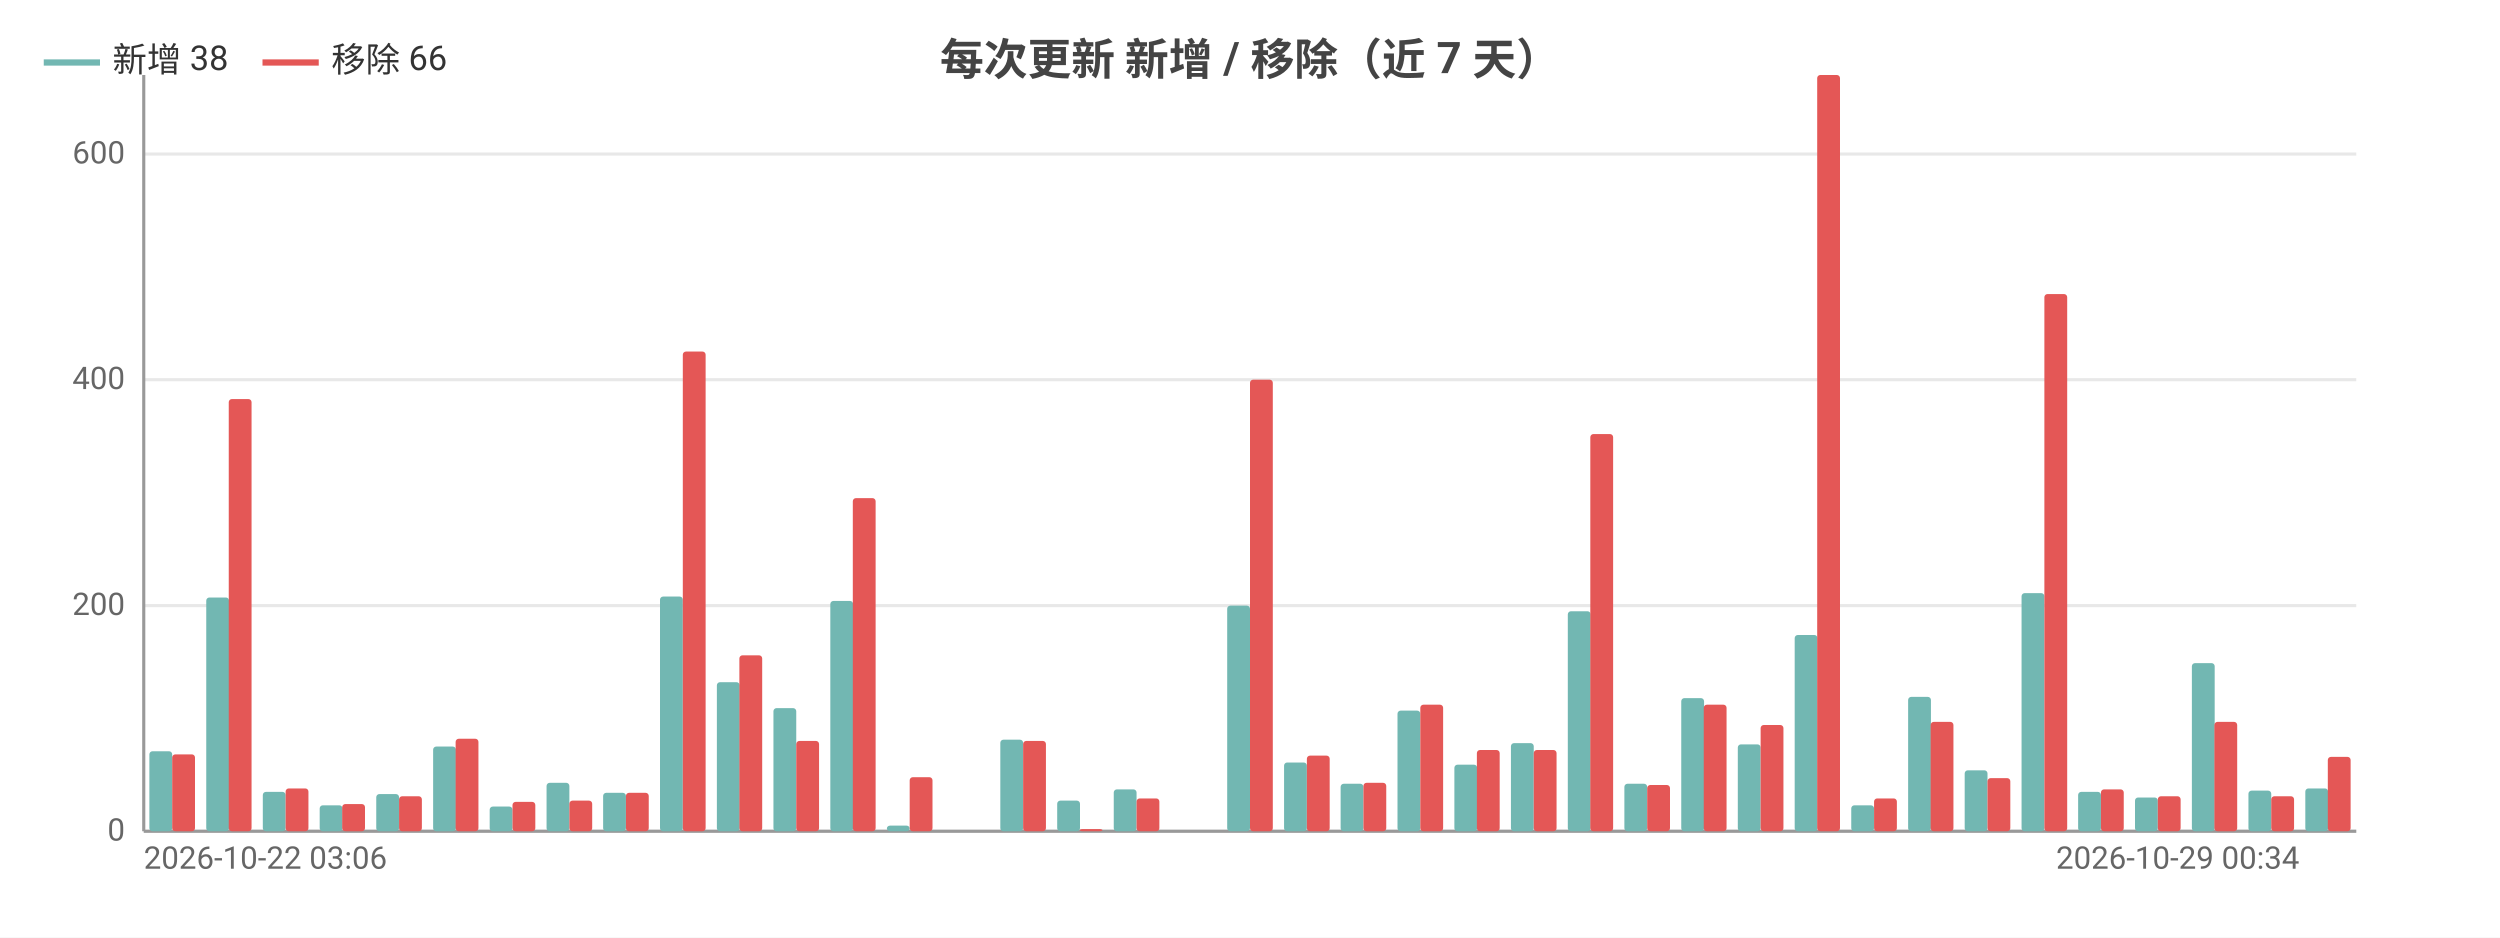
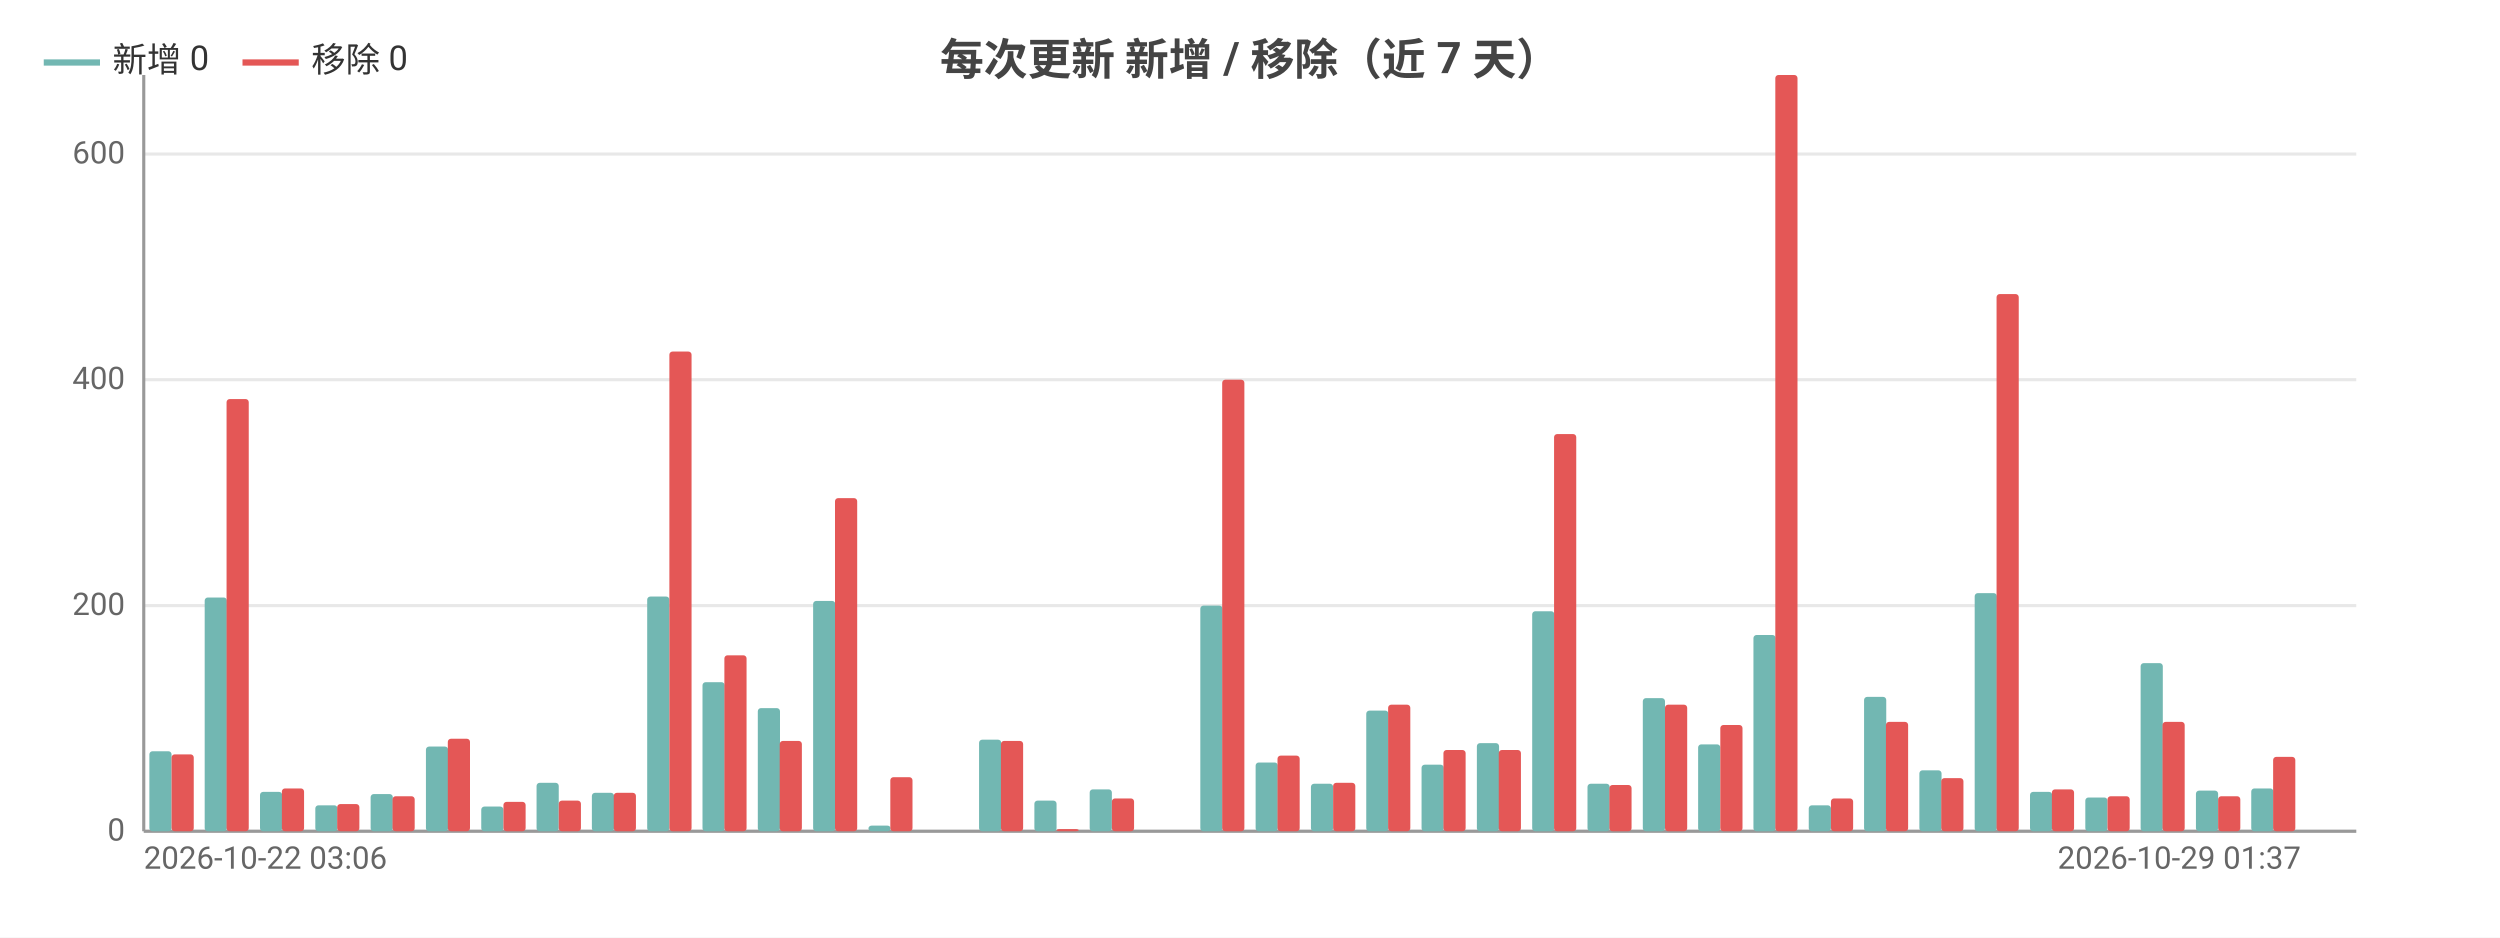
<svg xmlns="http://www.w3.org/2000/svg" width="800" height="300" viewBox="0 0 800 300">
  <rect width="800" height="300" fill="#ffffff" />
  <style>text{font-family:system-ui,-apple-system,'Segoe UI',Roboto,'PingFang SC','Microsoft YaHei','Noto Sans CJK SC',sans-serif}.g{stroke:#e8e8e8;stroke-width:1}.a{stroke:#999;stroke-width:1}.t{font-size:10px;fill:#666}.m{font-size:10px;text-anchor:middle;fill:#666}.e{font-size:10px;text-anchor:end;fill:#666}.l{font-size:11px;fill:#333}.tt{font-size:14px;font-weight:600;text-anchor:middle;fill:#444}.em{font-size:13px;text-anchor:middle;fill:#999}</style>
  <text class="tt" x="400.0" y="24">每次更新 新增 / 移除（近 7 天）</text>
  <line class="g" x1="46" y1="266" x2="754" y2="266" />
  <text class="e" x="40" y="269">0</text>
  <line class="g" x1="46" y1="193.8" x2="754" y2="193.8" />
  <text class="e" x="40" y="196.8">200</text>
  <line class="g" x1="46" y1="121.5" x2="754" y2="121.5" />
  <text class="e" x="40" y="124.5">400</text>
  <line class="g" x1="46" y1="49.3" x2="754" y2="49.3" />
  <text class="e" x="40" y="52.3">600</text>
  <line class="a" x1="46" y1="24" x2="46" y2="266" />
  <line class="a" x1="46" y1="266" x2="754" y2="266" />
-   <rect x="47.8" y="240.4" width="7.3" height="25.6" fill="#72b7b2" rx="1" />
-   <rect x="55.1" y="241.4" width="7.3" height="24.6" fill="#e45756" rx="1" />
-   <rect x="66.0" y="191.2" width="7.3" height="74.8" fill="#72b7b2" rx="1" />
-   <rect x="73.2" y="127.7" width="7.3" height="138.3" fill="#e45756" rx="1" />
-   <rect x="84.1" y="253.4" width="7.3" height="12.6" fill="#72b7b2" rx="1" />
-   <rect x="91.4" y="252.3" width="7.3" height="13.7" fill="#e45756" rx="1" />
-   <rect x="102.3" y="257.7" width="7.3" height="8.3" fill="#72b7b2" rx="1" />
-   <rect x="109.5" y="257.3" width="7.3" height="8.7" fill="#e45756" rx="1" />
-   <rect x="120.4" y="254.1" width="7.3" height="11.9" fill="#72b7b2" rx="1" />
-   <rect x="127.7" y="254.8" width="7.3" height="11.2" fill="#e45756" rx="1" />
-   <rect x="138.6" y="238.9" width="7.3" height="27.1" fill="#72b7b2" rx="1" />
-   <rect x="145.8" y="236.4" width="7.3" height="29.6" fill="#e45756" rx="1" />
-   <rect x="156.7" y="258.1" width="7.3" height="7.9" fill="#72b7b2" rx="1" />
-   <rect x="164" y="256.6" width="7.3" height="9.4" fill="#e45756" rx="1" />
-   <rect x="174.9" y="250.5" width="7.3" height="15.5" fill="#72b7b2" rx="1" />
-   <rect x="182.2" y="256.2" width="7.3" height="9.8" fill="#e45756" rx="1" />
-   <rect x="193.0" y="253.7" width="7.3" height="12.3" fill="#72b7b2" rx="1" />
-   <rect x="200.3" y="253.7" width="7.3" height="12.3" fill="#e45756" rx="1" />
-   <rect x="211.2" y="190.9" width="7.3" height="75.1" fill="#72b7b2" rx="1" />
-   <rect x="218.5" y="112.5" width="7.3" height="153.5" fill="#e45756" rx="1" />
-   <rect x="229.4" y="218.3" width="7.3" height="47.7" fill="#72b7b2" rx="1" />
-   <rect x="236.6" y="209.7" width="7.3" height="56.3" fill="#e45756" rx="1" />
-   <rect x="247.5" y="226.6" width="7.3" height="39.4" fill="#72b7b2" rx="1" />
-   <rect x="254.8" y="237.1" width="7.3" height="28.9" fill="#e45756" rx="1" />
-   <rect x="265.7" y="192.3" width="7.3" height="73.7" fill="#72b7b2" rx="1" />
-   <rect x="272.9" y="159.4" width="7.3" height="106.6" fill="#e45756" rx="1" />
-   <rect x="283.8" y="264.2" width="7.3" height="1.8" fill="#72b7b2" rx="1" />
-   <rect x="291.1" y="248.7" width="7.3" height="17.3" fill="#e45756" rx="1" />
-   <rect x="302.0" y="266" width="7.3" height="0" fill="#72b7b2" rx="1" />
-   <rect x="309.2" y="266" width="7.3" height="0" fill="#e45756" rx="1" />
-   <rect x="320.1" y="236.7" width="7.3" height="29.3" fill="#72b7b2" rx="1" />
-   <rect x="327.4" y="237.1" width="7.3" height="28.9" fill="#e45756" rx="1" />
-   <rect x="338.3" y="256.2" width="7.3" height="9.8" fill="#72b7b2" rx="1" />
-   <rect x="345.5" y="265.3" width="7.3" height="0.7" fill="#e45756" rx="1" />
-   <rect x="356.4" y="252.6" width="7.3" height="13.4" fill="#72b7b2" rx="1" />
-   <rect x="363.7" y="255.5" width="7.3" height="10.5" fill="#e45756" rx="1" />
-   <rect x="374.6" y="266" width="7.3" height="0" fill="#72b7b2" rx="1" />
-   <rect x="381.8" y="266" width="7.3" height="0" fill="#e45756" rx="1" />
-   <rect x="392.7" y="193.8" width="7.3" height="72.2" fill="#72b7b2" rx="1" />
-   <rect x="400" y="121.5" width="7.3" height="144.5" fill="#e45756" rx="1" />
-   <rect x="410.9" y="244.0" width="7.3" height="22.0" fill="#72b7b2" rx="1" />
-   <rect x="418.2" y="241.8" width="7.3" height="24.2" fill="#e45756" rx="1" />
-   <rect x="429.0" y="250.8" width="7.3" height="15.2" fill="#72b7b2" rx="1" />
-   <rect x="436.3" y="250.5" width="7.3" height="15.5" fill="#e45756" rx="1" />
-   <rect x="447.2" y="227.4" width="7.3" height="38.6" fill="#72b7b2" rx="1" />
-   <rect x="454.5" y="225.5" width="7.3" height="40.5" fill="#e45756" rx="1" />
-   <rect x="465.4" y="244.7" width="7.3" height="21.3" fill="#72b7b2" rx="1" />
-   <rect x="472.6" y="240.0" width="7.3" height="26.0" fill="#e45756" rx="1" />
-   <rect x="483.5" y="237.8" width="7.3" height="28.2" fill="#72b7b2" rx="1" />
-   <rect x="490.8" y="240.0" width="7.3" height="26.0" fill="#e45756" rx="1" />
-   <rect x="501.7" y="195.6" width="7.3" height="70.4" fill="#72b7b2" rx="1" />
-   <rect x="508.9" y="138.9" width="7.3" height="127.1" fill="#e45756" rx="1" />
-   <rect x="519.8" y="250.8" width="7.3" height="15.2" fill="#72b7b2" rx="1" />
-   <rect x="527.1" y="251.2" width="7.3" height="14.8" fill="#e45756" rx="1" />
-   <rect x="538.0" y="223.4" width="7.3" height="42.6" fill="#72b7b2" rx="1" />
-   <rect x="545.2" y="225.5" width="7.3" height="40.5" fill="#e45756" rx="1" />
-   <rect x="556.1" y="238.2" width="7.3" height="27.8" fill="#72b7b2" rx="1" />
-   <rect x="563.4" y="232.0" width="7.3" height="34.0" fill="#e45756" rx="1" />
-   <rect x="574.3" y="203.2" width="7.3" height="62.8" fill="#72b7b2" rx="1" />
-   <rect x="581.5" y="24" width="7.3" height="242" fill="#e45756" rx="1" />
-   <rect x="592.4" y="257.7" width="7.3" height="8.3" fill="#72b7b2" rx="1" />
-   <rect x="599.7" y="255.5" width="7.3" height="10.5" fill="#e45756" rx="1" />
-   <rect x="610.6" y="223.0" width="7.3" height="43.0" fill="#72b7b2" rx="1" />
-   <rect x="617.8" y="231.0" width="7.3" height="35.0" fill="#e45756" rx="1" />
-   <rect x="628.7" y="246.5" width="7.3" height="19.5" fill="#72b7b2" rx="1" />
-   <rect x="636" y="249.0" width="7.3" height="17.0" fill="#e45756" rx="1" />
-   <rect x="646.9" y="189.8" width="7.3" height="76.2" fill="#72b7b2" rx="1" />
-   <rect x="654.2" y="94.1" width="7.3" height="171.9" fill="#e45756" rx="1" />
-   <rect x="665.0" y="253.4" width="7.3" height="12.6" fill="#72b7b2" rx="1" />
-   <rect x="672.3" y="252.6" width="7.3" height="13.4" fill="#e45756" rx="1" />
-   <rect x="683.2" y="255.2" width="7.3" height="10.8" fill="#72b7b2" rx="1" />
-   <rect x="690.5" y="254.8" width="7.3" height="11.2" fill="#e45756" rx="1" />
-   <rect x="701.4" y="212.2" width="7.3" height="53.8" fill="#72b7b2" rx="1" />
-   <rect x="708.6" y="231.0" width="7.3" height="35.0" fill="#e45756" rx="1" />
-   <rect x="719.5" y="253.0" width="7.3" height="13.0" fill="#72b7b2" rx="1" />
-   <rect x="726.8" y="254.8" width="7.3" height="11.2" fill="#e45756" rx="1" />
-   <rect x="737.7" y="252.3" width="7.3" height="13.7" fill="#72b7b2" rx="1" />
-   <rect x="744.9" y="242.2" width="7.3" height="23.8" fill="#e45756" rx="1" />
+   <rect x="47.8" y="240.4" width="7.1" height="25.6" fill="#72b7b2" rx="1" />
+   <rect x="54.9" y="241.4" width="7.1" height="24.6" fill="#e45756" rx="1" />
+   <rect x="65.5" y="191.2" width="7.1" height="74.8" fill="#72b7b2" rx="1" />
+   <rect x="72.5" y="127.7" width="7.1" height="138.3" fill="#e45756" rx="1" />
+   <rect x="83.2" y="253.4" width="7.1" height="12.6" fill="#72b7b2" rx="1" />
+   <rect x="90.2" y="252.3" width="7.1" height="13.7" fill="#e45756" rx="1" />
+   <rect x="100.9" y="257.7" width="7.1" height="8.3" fill="#72b7b2" rx="1" />
+   <rect x="107.9" y="257.3" width="7.1" height="8.7" fill="#e45756" rx="1" />
+   <rect x="118.6" y="254.1" width="7.1" height="11.9" fill="#72b7b2" rx="1" />
+   <rect x="125.6" y="254.8" width="7.1" height="11.2" fill="#e45756" rx="1" />
+   <rect x="136.3" y="238.9" width="7.1" height="27.1" fill="#72b7b2" rx="1" />
+   <rect x="143.3" y="236.4" width="7.1" height="29.6" fill="#e45756" rx="1" />
+   <rect x="154.0" y="258.1" width="7.1" height="7.9" fill="#72b7b2" rx="1" />
+   <rect x="161.1" y="256.6" width="7.1" height="9.4" fill="#e45756" rx="1" />
+   <rect x="171.7" y="250.5" width="7.1" height="15.5" fill="#72b7b2" rx="1" />
+   <rect x="178.8" y="256.2" width="7.1" height="9.8" fill="#e45756" rx="1" />
+   <rect x="189.4" y="253.7" width="7.1" height="12.3" fill="#72b7b2" rx="1" />
+   <rect x="196.4" y="253.7" width="7.1" height="12.3" fill="#e45756" rx="1" />
+   <rect x="207.1" y="190.9" width="7.1" height="75.1" fill="#72b7b2" rx="1" />
+   <rect x="214.2" y="112.5" width="7.1" height="153.5" fill="#e45756" rx="1" />
+   <rect x="224.8" y="218.3" width="7.1" height="47.7" fill="#72b7b2" rx="1" />
+   <rect x="231.8" y="209.7" width="7.1" height="56.3" fill="#e45756" rx="1" />
+   <rect x="242.5" y="226.6" width="7.1" height="39.4" fill="#72b7b2" rx="1" />
+   <rect x="249.5" y="237.1" width="7.1" height="28.9" fill="#e45756" rx="1" />
+   <rect x="260.2" y="192.3" width="7.1" height="73.7" fill="#72b7b2" rx="1" />
+   <rect x="267.2" y="159.4" width="7.1" height="106.6" fill="#e45756" rx="1" />
+   <rect x="277.9" y="264.2" width="7.1" height="1.8" fill="#72b7b2" rx="1" />
+   <rect x="284.9" y="248.7" width="7.1" height="17.3" fill="#e45756" rx="1" />
+   <rect x="295.6" y="266" width="7.1" height="0" fill="#72b7b2" rx="1" />
+   <rect x="302.6" y="266" width="7.1" height="0" fill="#e45756" rx="1" />
+   <rect x="313.3" y="236.7" width="7.1" height="29.3" fill="#72b7b2" rx="1" />
+   <rect x="320.3" y="237.1" width="7.1" height="28.9" fill="#e45756" rx="1" />
+   <rect x="331.0" y="256.2" width="7.1" height="9.8" fill="#72b7b2" rx="1" />
+   <rect x="338.1" y="265.3" width="7.1" height="0.7" fill="#e45756" rx="1" />
+   <rect x="348.7" y="252.6" width="7.1" height="13.4" fill="#72b7b2" rx="1" />
+   <rect x="355.8" y="255.5" width="7.1" height="10.5" fill="#e45756" rx="1" />
+   <rect x="366.4" y="266" width="7.1" height="0" fill="#72b7b2" rx="1" />
+   <rect x="373.4" y="266" width="7.1" height="0" fill="#e45756" rx="1" />
+   <rect x="384.1" y="193.8" width="7.1" height="72.2" fill="#72b7b2" rx="1" />
+   <rect x="391.1" y="121.5" width="7.1" height="144.5" fill="#e45756" rx="1" />
+   <rect x="401.8" y="244.0" width="7.1" height="22.0" fill="#72b7b2" rx="1" />
+   <rect x="408.8" y="241.8" width="7.1" height="24.2" fill="#e45756" rx="1" />
+   <rect x="419.5" y="250.8" width="7.1" height="15.2" fill="#72b7b2" rx="1" />
+   <rect x="426.6" y="250.5" width="7.1" height="15.5" fill="#e45756" rx="1" />
+   <rect x="437.2" y="227.4" width="7.1" height="38.6" fill="#72b7b2" rx="1" />
+   <rect x="444.2" y="225.5" width="7.1" height="40.5" fill="#e45756" rx="1" />
+   <rect x="454.9" y="244.7" width="7.1" height="21.3" fill="#72b7b2" rx="1" />
+   <rect x="461.9" y="240.0" width="7.1" height="26.0" fill="#e45756" rx="1" />
+   <rect x="472.6" y="237.8" width="7.1" height="28.2" fill="#72b7b2" rx="1" />
+   <rect x="479.6" y="240.0" width="7.1" height="26.0" fill="#e45756" rx="1" />
+   <rect x="490.3" y="195.6" width="7.1" height="70.4" fill="#72b7b2" rx="1" />
+   <rect x="497.3" y="138.9" width="7.1" height="127.1" fill="#e45756" rx="1" />
+   <rect x="508.0" y="250.8" width="7.1" height="15.2" fill="#72b7b2" rx="1" />
+   <rect x="515.0" y="251.2" width="7.1" height="14.8" fill="#e45756" rx="1" />
+   <rect x="525.7" y="223.4" width="7.1" height="42.6" fill="#72b7b2" rx="1" />
+   <rect x="532.8" y="225.5" width="7.1" height="40.5" fill="#e45756" rx="1" />
+   <rect x="543.4" y="238.2" width="7.1" height="27.8" fill="#72b7b2" rx="1" />
+   <rect x="550.5" y="232.0" width="7.1" height="34.0" fill="#e45756" rx="1" />
+   <rect x="561.1" y="203.2" width="7.1" height="62.8" fill="#72b7b2" rx="1" />
+   <rect x="568.1" y="24" width="7.1" height="242" fill="#e45756" rx="1" />
+   <rect x="578.8" y="257.7" width="7.1" height="8.3" fill="#72b7b2" rx="1" />
+   <rect x="585.9" y="255.5" width="7.1" height="10.5" fill="#e45756" rx="1" />
+   <rect x="596.5" y="223.0" width="7.1" height="43.0" fill="#72b7b2" rx="1" />
+   <rect x="603.5" y="231.0" width="7.1" height="35.0" fill="#e45756" rx="1" />
+   <rect x="614.2" y="246.5" width="7.1" height="19.5" fill="#72b7b2" rx="1" />
+   <rect x="621.2" y="249.0" width="7.1" height="17.0" fill="#e45756" rx="1" />
+   <rect x="631.9" y="189.8" width="7.1" height="76.2" fill="#72b7b2" rx="1" />
+   <rect x="638.9" y="94.1" width="7.1" height="171.9" fill="#e45756" rx="1" />
+   <rect x="649.6" y="253.4" width="7.1" height="12.6" fill="#72b7b2" rx="1" />
+   <rect x="656.6" y="252.6" width="7.1" height="13.4" fill="#e45756" rx="1" />
+   <rect x="667.3" y="255.2" width="7.1" height="10.8" fill="#72b7b2" rx="1" />
+   <rect x="674.4" y="254.8" width="7.1" height="11.2" fill="#e45756" rx="1" />
+   <rect x="685.0" y="212.2" width="7.1" height="53.8" fill="#72b7b2" rx="1" />
+   <rect x="692.0" y="231.0" width="7.1" height="35.0" fill="#e45756" rx="1" />
+   <rect x="702.7" y="253.0" width="7.1" height="13.0" fill="#72b7b2" rx="1" />
+   <rect x="709.8" y="254.8" width="7.1" height="11.2" fill="#e45756" rx="1" />
+   <rect x="720.4" y="252.3" width="7.1" height="13.7" fill="#72b7b2" rx="1" />
+   <rect x="727.4" y="242.2" width="7.1" height="23.8" fill="#e45756" rx="1" />
+   <rect x="738.1" y="266" width="7.1" height="0" fill="#72b7b2" rx="1" />
+   <rect x="745.1" y="266" width="7.1" height="0" fill="#e45756" rx="1" />
  <text class="t" x="46" y="278">2026-10-22 03:06</text>
-   <text class="e" x="735.8" y="278">2026-10-29 00:34</text>
+   <text class="e" x="736.3" y="278">2026-10-29 01:37</text>
  <line x1="14" y1="20" x2="32" y2="20" stroke="#72b7b2" stroke-width="2" />
-   <text class="l" x="36" y="23">新增 38</text>
-   <line x1="84.0" y1="20" x2="102.0" y2="20" stroke="#e45756" stroke-width="2" />
-   <text class="l" x="106.0" y="23">移除 66</text>
+   <text class="l" x="36" y="23">新增 0</text>
+   <line x1="77.6" y1="20" x2="95.6" y2="20" stroke="#e45756" stroke-width="2" />
+   <text class="l" x="99.6" y="23">移除 0</text>
</svg>
